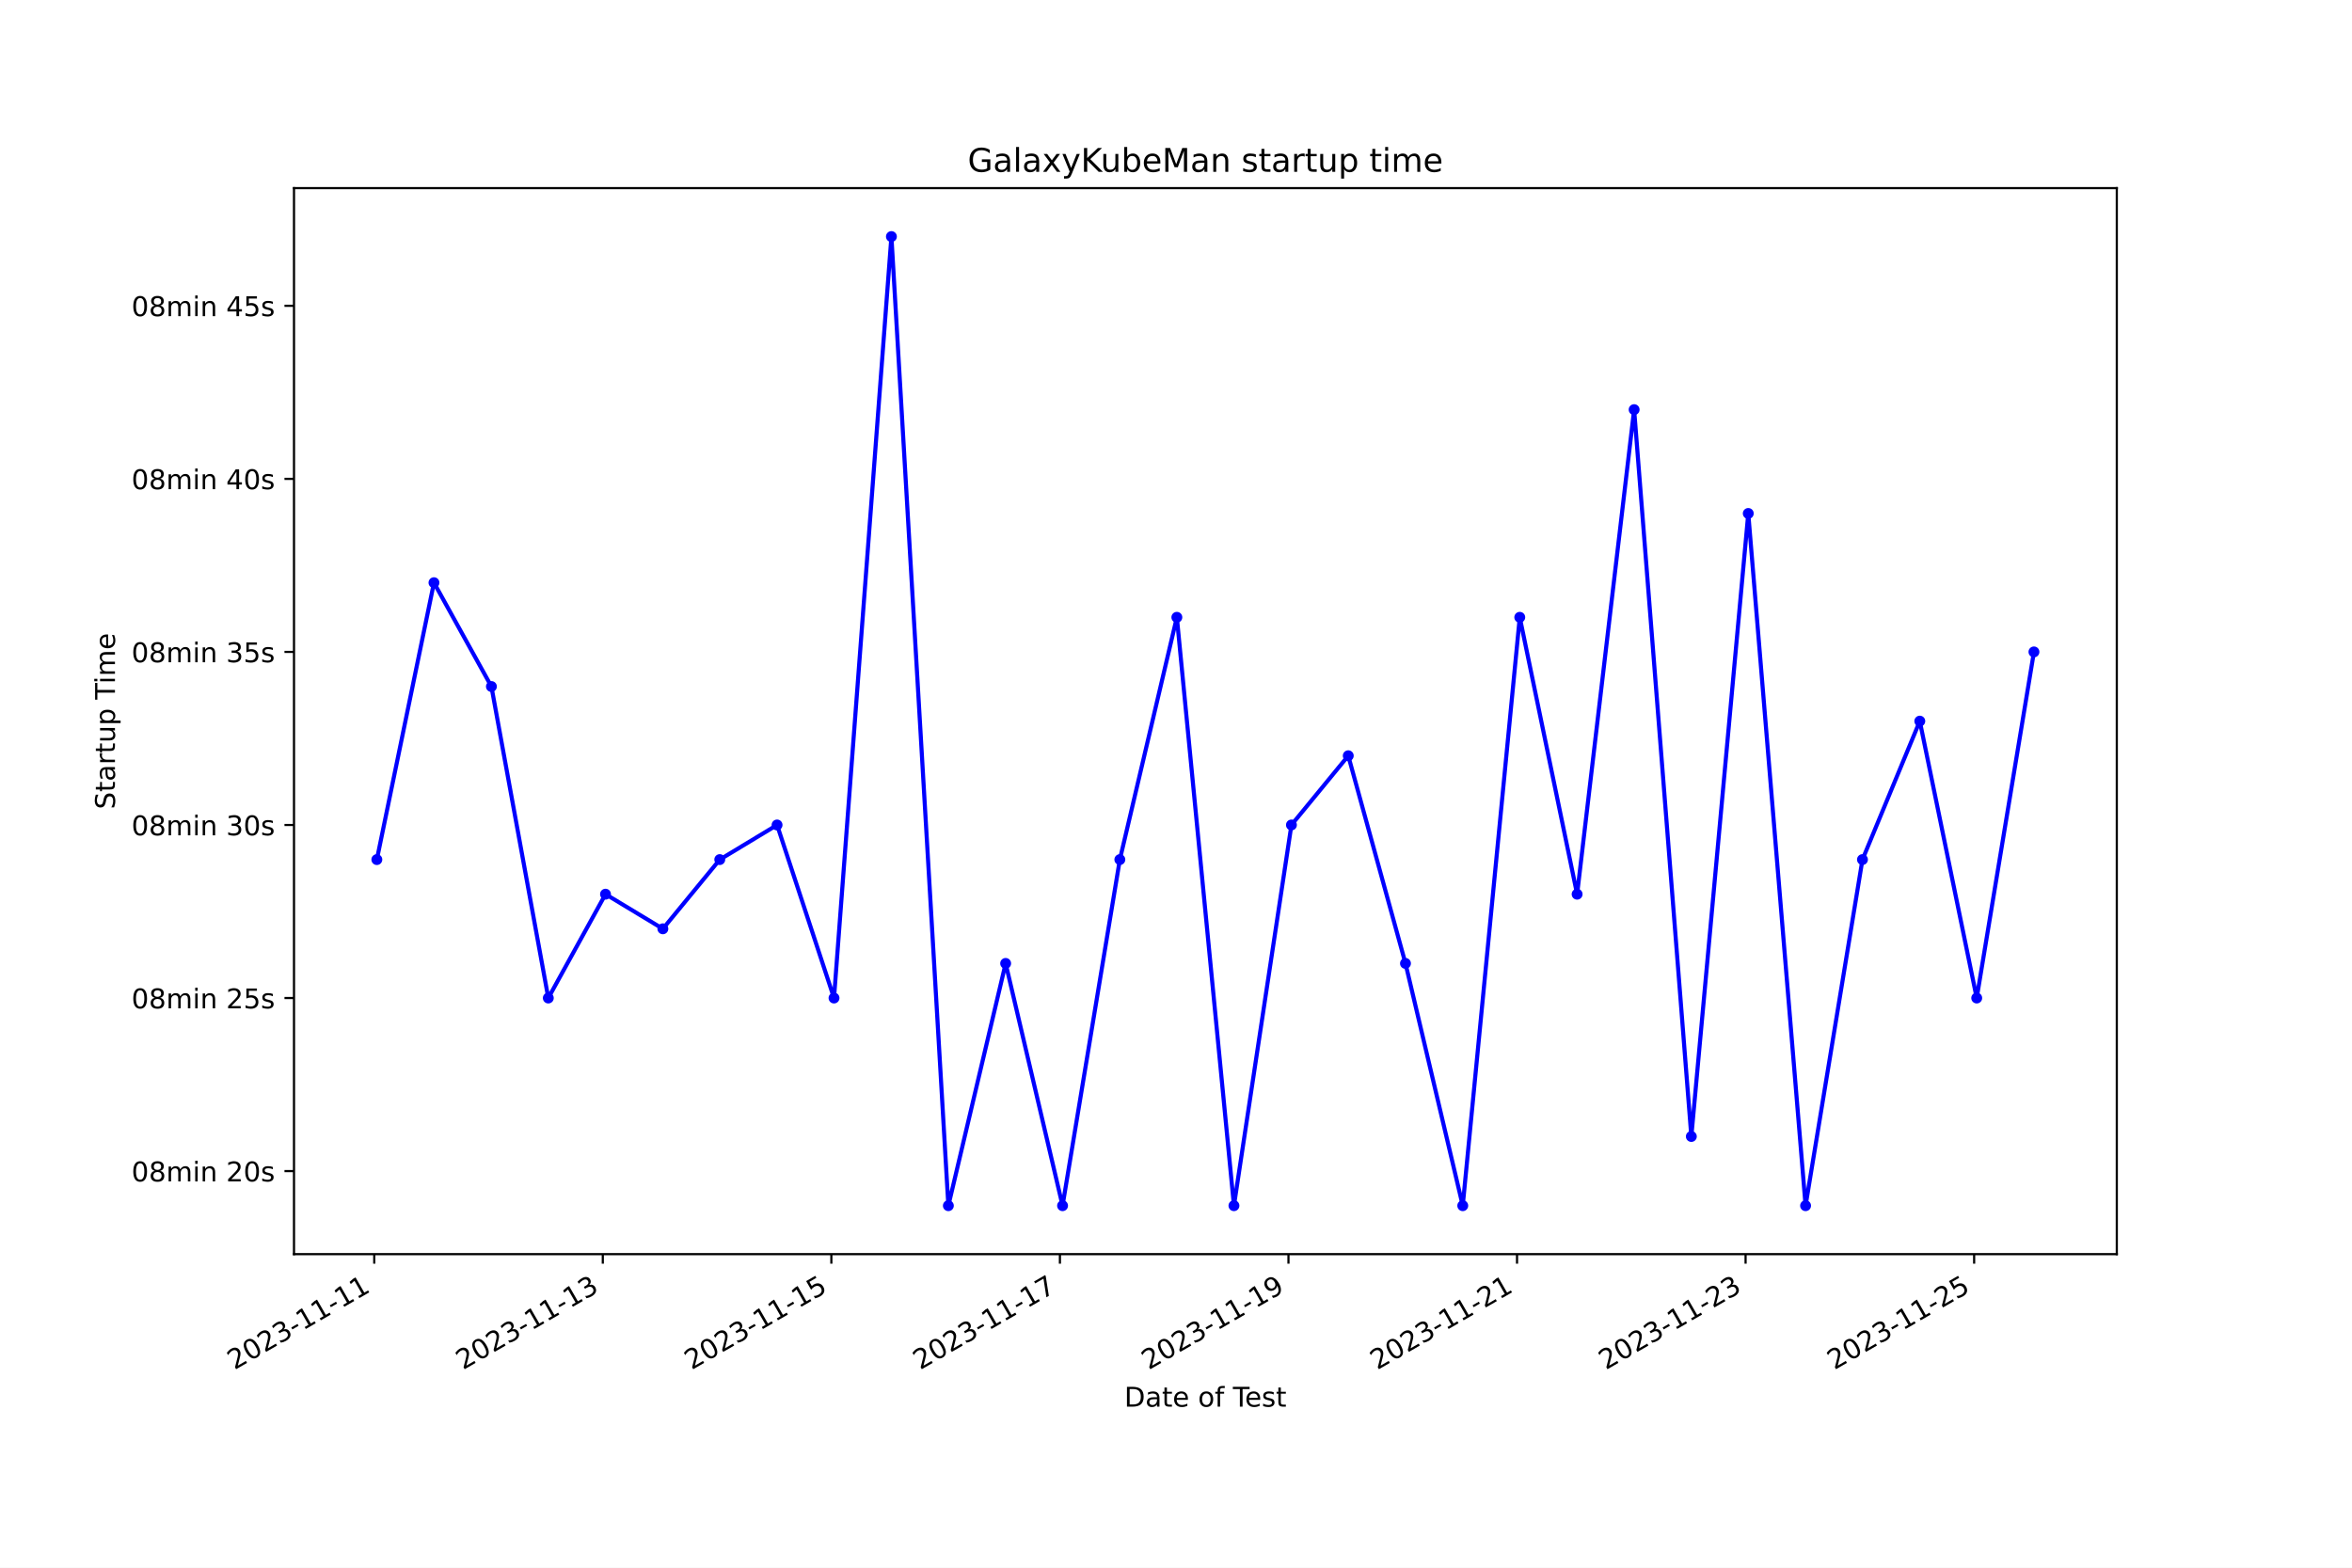
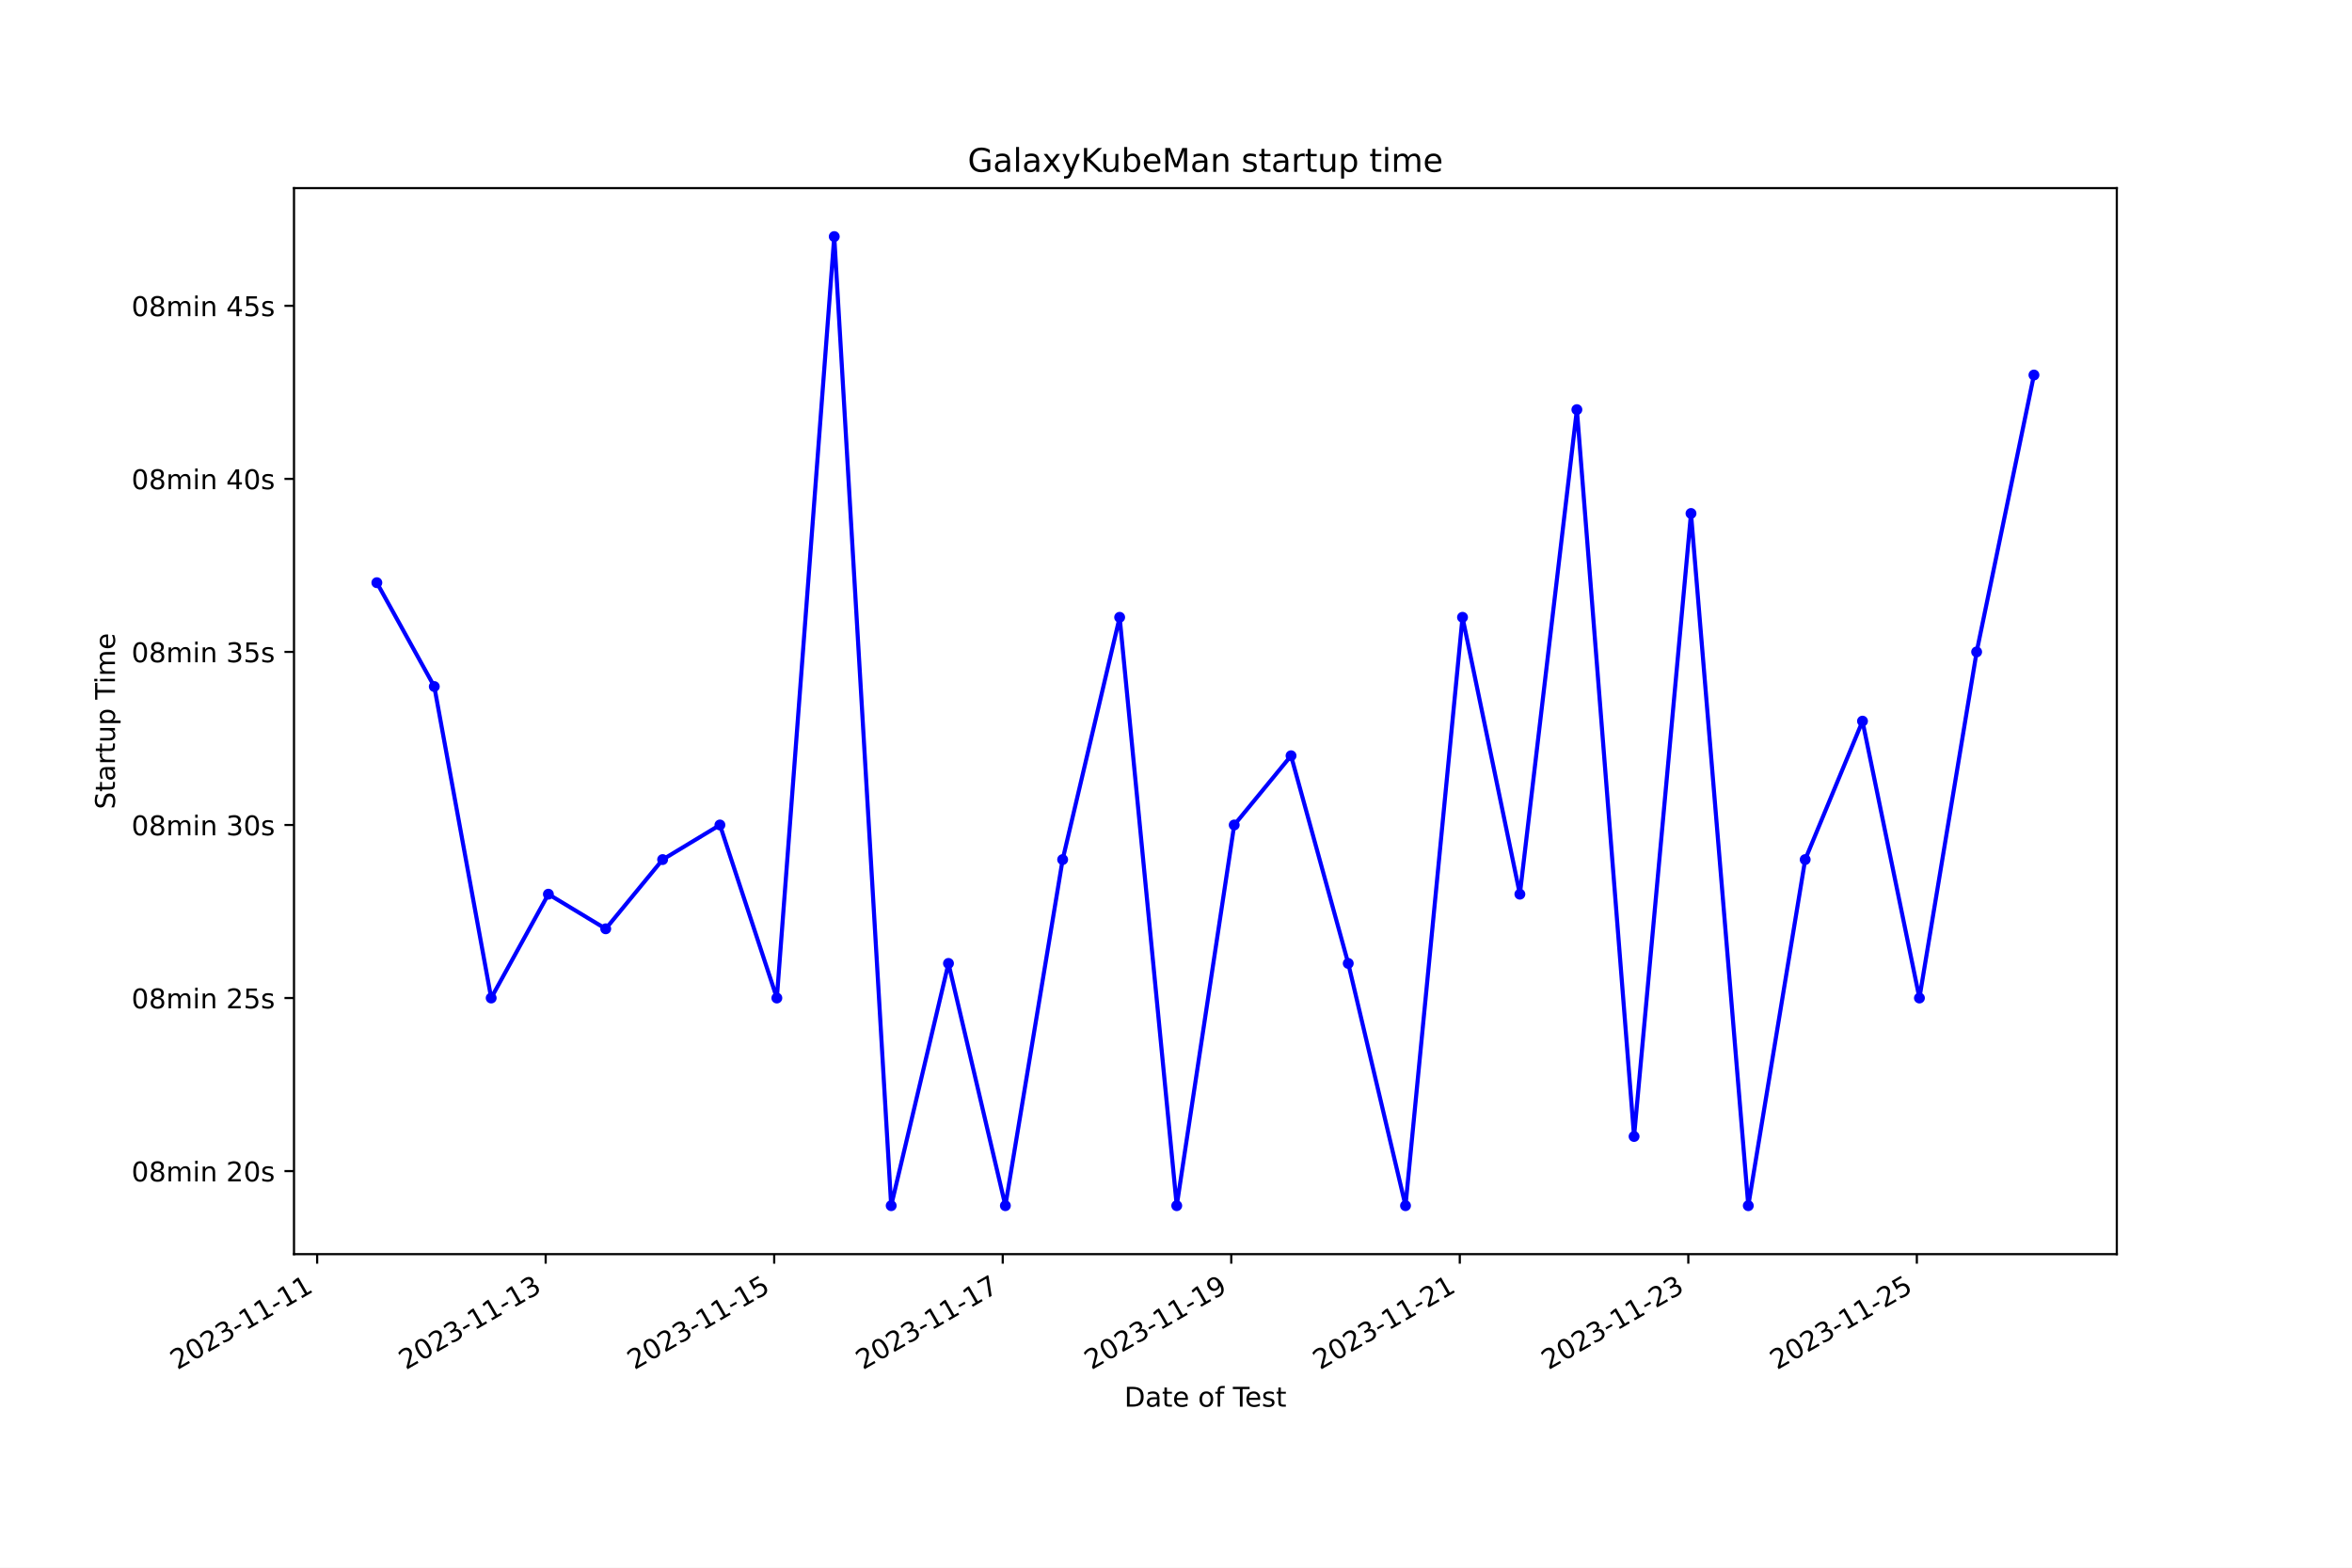
<svg xmlns="http://www.w3.org/2000/svg" xmlns:xlink="http://www.w3.org/1999/xlink" width="864pt" height="576pt" viewBox="0 0 864 576" version="1.1">
  <defs>
    <style type="text/css">*{stroke-linejoin: round; stroke-linecap: butt}</style>
  </defs>
  <g id="figure_1">
    <g id="patch_1">
      <path d="M 0 576  L 864 576  L 864 0  L 0 0  z " style="fill: #ffffff" />
    </g>
    <g id="axes_1">
      <g id="patch_2">
        <path d="M 108 460.8  L 777.6 460.8  L 777.6 69.12  L 108 69.12  z " style="fill: #ffffff" />
      </g>
      <g id="matplotlib.axis_1">
        <g id="xtick_1">
          <g id="line2d_1">
            <defs>
-               <path id="ma80e6fc72a" d="M 0 0  L 0 3.5  " style="stroke: #000000; stroke-width: 0.8" />
+               <path id="m2a25b7fbe9" d="M 0 0  L 0 3.5  " style="stroke: #000000; stroke-width: 0.8" />
            </defs>
            <g>
-               <use xlink:href="#ma80e6fc72a" x="137.478" y="460.8" style="stroke: #000000; stroke-width: 0.8" />
+               <use xlink:href="#m2a25b7fbe9" x="116.502" y="460.8" style="stroke: #000000; stroke-width: 0.8" />
            </g>
          </g>
          <g id="text_1">
-             <g transform="translate(86.10876 503.4383) rotate(-30) scale(0.1 -0.1)">
+             <g transform="translate(65.13224 503.4383) rotate(-30) scale(0.1 -0.1)">
              <defs>
                <path id="DejaVuSans-32" d="M 1228 531  L 3431 531  L 3431 0  L 469 0  L 469 531  Q 828 903 1448 1529  Q 2069 2156 2228 2338  Q 2531 2678 2651 2914  Q 2772 3150 2772 3378  Q 2772 3750 2511 3984  Q 2250 4219 1831 4219  Q 1534 4219 1204 4116  Q 875 4013 500 3803  L 500 4441  Q 881 4594 1212 4672  Q 1544 4750 1819 4750  Q 2544 4750 2975 4387  Q 3406 4025 3406 3419  Q 3406 3131 3298 2873  Q 3191 2616 2906 2266  Q 2828 2175 2409 1742  Q 1991 1309 1228 531  z " transform="scale(0.015625)" />
                <path id="DejaVuSans-30" d="M 2034 4250  Q 1547 4250 1301 3770  Q 1056 3291 1056 2328  Q 1056 1369 1301 889  Q 1547 409 2034 409  Q 2525 409 2770 889  Q 3016 1369 3016 2328  Q 3016 3291 2770 3770  Q 2525 4250 2034 4250  z M 2034 4750  Q 2819 4750 3233 4129  Q 3647 3509 3647 2328  Q 3647 1150 3233 529  Q 2819 -91 2034 -91  Q 1250 -91 836 529  Q 422 1150 422 2328  Q 422 3509 836 4129  Q 1250 4750 2034 4750  z " transform="scale(0.015625)" />
                <path id="DejaVuSans-33" d="M 2597 2516  Q 3050 2419 3304 2112  Q 3559 1806 3559 1356  Q 3559 666 3084 287  Q 2609 -91 1734 -91  Q 1441 -91 1130 -33  Q 819 25 488 141  L 488 750  Q 750 597 1062 519  Q 1375 441 1716 441  Q 2309 441 2620 675  Q 2931 909 2931 1356  Q 2931 1769 2642 2001  Q 2353 2234 1838 2234  L 1294 2234  L 1294 2753  L 1863 2753  Q 2328 2753 2575 2939  Q 2822 3125 2822 3475  Q 2822 3834 2567 4026  Q 2313 4219 1838 4219  Q 1578 4219 1281 4162  Q 984 4106 628 3988  L 628 4550  Q 988 4650 1302 4700  Q 1616 4750 1894 4750  Q 2613 4750 3031 4423  Q 3450 4097 3450 3541  Q 3450 3153 3228 2886  Q 3006 2619 2597 2516  z " transform="scale(0.015625)" />
                <path id="DejaVuSans-2d" d="M 313 2009  L 1997 2009  L 1997 1497  L 313 1497  L 313 2009  z " transform="scale(0.015625)" />
                <path id="DejaVuSans-31" d="M 794 531  L 1825 531  L 1825 4091  L 703 3866  L 703 4441  L 1819 4666  L 2450 4666  L 2450 531  L 3481 531  L 3481 0  L 794 0  L 794 531  z " transform="scale(0.015625)" />
              </defs>
              <use xlink:href="#DejaVuSans-32" />
              <use xlink:href="#DejaVuSans-30" x="63.623" />
              <use xlink:href="#DejaVuSans-32" x="127.246" />
              <use xlink:href="#DejaVuSans-33" x="190.869" />
              <use xlink:href="#DejaVuSans-2d" x="254.492" />
              <use xlink:href="#DejaVuSans-31" x="290.576" />
              <use xlink:href="#DejaVuSans-31" x="354.199" />
              <use xlink:href="#DejaVuSans-2d" x="417.822" />
              <use xlink:href="#DejaVuSans-31" x="453.906" />
              <use xlink:href="#DejaVuSans-31" x="517.529" />
            </g>
          </g>
        </g>
        <g id="xtick_2">
          <g id="line2d_2">
            <g>
-               <use xlink:href="#ma80e6fc72a" x="221.438" y="460.8" style="stroke: #000000; stroke-width: 0.8" />
+               <use xlink:href="#m2a25b7fbe9" x="200.451" y="460.8" style="stroke: #000000; stroke-width: 0.8" />
            </g>
          </g>
          <g id="text_2">
-             <g transform="translate(170.0683 503.4383) rotate(-30) scale(0.1 -0.1)">
+             <g transform="translate(149.0816 503.4383) rotate(-30) scale(0.1 -0.1)">
              <use xlink:href="#DejaVuSans-32" />
              <use xlink:href="#DejaVuSans-30" x="63.623" />
              <use xlink:href="#DejaVuSans-32" x="127.246" />
              <use xlink:href="#DejaVuSans-33" x="190.869" />
              <use xlink:href="#DejaVuSans-2d" x="254.492" />
              <use xlink:href="#DejaVuSans-31" x="290.576" />
              <use xlink:href="#DejaVuSans-31" x="354.199" />
              <use xlink:href="#DejaVuSans-2d" x="417.822" />
              <use xlink:href="#DejaVuSans-31" x="453.906" />
              <use xlink:href="#DejaVuSans-33" x="517.529" />
            </g>
          </g>
        </g>
        <g id="xtick_3">
          <g id="line2d_3">
            <g>
-               <use xlink:href="#ma80e6fc72a" x="305.397" y="460.8" style="stroke: #000000; stroke-width: 0.8" />
+               <use xlink:href="#m2a25b7fbe9" x="284.4" y="460.8" style="stroke: #000000; stroke-width: 0.8" />
            </g>
          </g>
          <g id="text_3">
-             <g transform="translate(254.0279 503.4383) rotate(-30) scale(0.1 -0.1)">
+             <g transform="translate(233.0309 503.4383) rotate(-30) scale(0.1 -0.1)">
              <defs>
                <path id="DejaVuSans-35" d="M 691 4666  L 3169 4666  L 3169 4134  L 1269 4134  L 1269 2991  Q 1406 3038 1543 3061  Q 1681 3084 1819 3084  Q 2600 3084 3056 2656  Q 3513 2228 3513 1497  Q 3513 744 3044 326  Q 2575 -91 1722 -91  Q 1428 -91 1123 -41  Q 819 9 494 109  L 494 744  Q 775 591 1075 516  Q 1375 441 1709 441  Q 2250 441 2565 725  Q 2881 1009 2881 1497  Q 2881 1984 2565 2268  Q 2250 2553 1709 2553  Q 1456 2553 1204 2497  Q 953 2441 691 2322  L 691 4666  z " transform="scale(0.015625)" />
              </defs>
              <use xlink:href="#DejaVuSans-32" />
              <use xlink:href="#DejaVuSans-30" x="63.623" />
              <use xlink:href="#DejaVuSans-32" x="127.246" />
              <use xlink:href="#DejaVuSans-33" x="190.869" />
              <use xlink:href="#DejaVuSans-2d" x="254.492" />
              <use xlink:href="#DejaVuSans-31" x="290.576" />
              <use xlink:href="#DejaVuSans-31" x="354.199" />
              <use xlink:href="#DejaVuSans-2d" x="417.822" />
              <use xlink:href="#DejaVuSans-31" x="453.906" />
              <use xlink:href="#DejaVuSans-35" x="517.529" />
            </g>
          </g>
        </g>
        <g id="xtick_4">
          <g id="line2d_4">
            <g>
-               <use xlink:href="#ma80e6fc72a" x="389.357" y="460.8" style="stroke: #000000; stroke-width: 0.8" />
+               <use xlink:href="#m2a25b7fbe9" x="368.35" y="460.8" style="stroke: #000000; stroke-width: 0.8" />
            </g>
          </g>
          <g id="text_4">
-             <g transform="translate(337.9875 503.4383) rotate(-30) scale(0.1 -0.1)">
+             <g transform="translate(316.9802 503.4383) rotate(-30) scale(0.1 -0.1)">
              <defs>
                <path id="DejaVuSans-37" d="M 525 4666  L 3525 4666  L 3525 4397  L 1831 0  L 1172 0  L 2766 4134  L 525 4134  L 525 4666  z " transform="scale(0.015625)" />
              </defs>
              <use xlink:href="#DejaVuSans-32" />
              <use xlink:href="#DejaVuSans-30" x="63.623" />
              <use xlink:href="#DejaVuSans-32" x="127.246" />
              <use xlink:href="#DejaVuSans-33" x="190.869" />
              <use xlink:href="#DejaVuSans-2d" x="254.492" />
              <use xlink:href="#DejaVuSans-31" x="290.576" />
              <use xlink:href="#DejaVuSans-31" x="354.199" />
              <use xlink:href="#DejaVuSans-2d" x="417.822" />
              <use xlink:href="#DejaVuSans-31" x="453.906" />
              <use xlink:href="#DejaVuSans-37" x="517.529" />
            </g>
          </g>
        </g>
        <g id="xtick_5">
          <g id="line2d_5">
            <g>
-               <use xlink:href="#ma80e6fc72a" x="473.316" y="460.8" style="stroke: #000000; stroke-width: 0.8" />
+               <use xlink:href="#m2a25b7fbe9" x="452.299" y="460.8" style="stroke: #000000; stroke-width: 0.8" />
            </g>
          </g>
          <g id="text_5">
-             <g transform="translate(421.947 503.4383) rotate(-30) scale(0.1 -0.1)">
+             <g transform="translate(400.9295 503.4383) rotate(-30) scale(0.1 -0.1)">
              <defs>
                <path id="DejaVuSans-39" d="M 703 97  L 703 672  Q 941 559 1184 500  Q 1428 441 1663 441  Q 2288 441 2617 861  Q 2947 1281 2994 2138  Q 2813 1869 2534 1725  Q 2256 1581 1919 1581  Q 1219 1581 811 2004  Q 403 2428 403 3163  Q 403 3881 828 4315  Q 1253 4750 1959 4750  Q 2769 4750 3195 4129  Q 3622 3509 3622 2328  Q 3622 1225 3098 567  Q 2575 -91 1691 -91  Q 1453 -91 1209 -44  Q 966 3 703 97  z M 1959 2075  Q 2384 2075 2632 2365  Q 2881 2656 2881 3163  Q 2881 3666 2632 3958  Q 2384 4250 1959 4250  Q 1534 4250 1286 3958  Q 1038 3666 1038 3163  Q 1038 2656 1286 2365  Q 1534 2075 1959 2075  z " transform="scale(0.015625)" />
              </defs>
              <use xlink:href="#DejaVuSans-32" />
              <use xlink:href="#DejaVuSans-30" x="63.623" />
              <use xlink:href="#DejaVuSans-32" x="127.246" />
              <use xlink:href="#DejaVuSans-33" x="190.869" />
              <use xlink:href="#DejaVuSans-2d" x="254.492" />
              <use xlink:href="#DejaVuSans-31" x="290.576" />
              <use xlink:href="#DejaVuSans-31" x="354.199" />
              <use xlink:href="#DejaVuSans-2d" x="417.822" />
              <use xlink:href="#DejaVuSans-31" x="453.906" />
              <use xlink:href="#DejaVuSans-39" x="517.529" />
            </g>
          </g>
        </g>
        <g id="xtick_6">
          <g id="line2d_6">
            <g>
-               <use xlink:href="#ma80e6fc72a" x="557.276" y="460.8" style="stroke: #000000; stroke-width: 0.8" />
+               <use xlink:href="#m2a25b7fbe9" x="536.248" y="460.8" style="stroke: #000000; stroke-width: 0.8" />
            </g>
          </g>
          <g id="text_6">
-             <g transform="translate(505.9066 503.4383) rotate(-30) scale(0.1 -0.1)">
+             <g transform="translate(484.8788 503.4383) rotate(-30) scale(0.1 -0.1)">
              <use xlink:href="#DejaVuSans-32" />
              <use xlink:href="#DejaVuSans-30" x="63.623" />
              <use xlink:href="#DejaVuSans-32" x="127.246" />
              <use xlink:href="#DejaVuSans-33" x="190.869" />
              <use xlink:href="#DejaVuSans-2d" x="254.492" />
              <use xlink:href="#DejaVuSans-31" x="290.576" />
              <use xlink:href="#DejaVuSans-31" x="354.199" />
              <use xlink:href="#DejaVuSans-2d" x="417.822" />
              <use xlink:href="#DejaVuSans-32" x="453.906" />
              <use xlink:href="#DejaVuSans-31" x="517.529" />
            </g>
          </g>
        </g>
        <g id="xtick_7">
          <g id="line2d_7">
            <g>
-               <use xlink:href="#ma80e6fc72a" x="641.236" y="460.8" style="stroke: #000000; stroke-width: 0.8" />
+               <use xlink:href="#m2a25b7fbe9" x="620.198" y="460.8" style="stroke: #000000; stroke-width: 0.8" />
            </g>
          </g>
          <g id="text_7">
-             <g transform="translate(589.8662 503.4383) rotate(-30) scale(0.1 -0.1)">
+             <g transform="translate(568.8281 503.4383) rotate(-30) scale(0.1 -0.1)">
              <use xlink:href="#DejaVuSans-32" />
              <use xlink:href="#DejaVuSans-30" x="63.623" />
              <use xlink:href="#DejaVuSans-32" x="127.246" />
              <use xlink:href="#DejaVuSans-33" x="190.869" />
              <use xlink:href="#DejaVuSans-2d" x="254.492" />
              <use xlink:href="#DejaVuSans-31" x="290.576" />
              <use xlink:href="#DejaVuSans-31" x="354.199" />
              <use xlink:href="#DejaVuSans-2d" x="417.822" />
              <use xlink:href="#DejaVuSans-32" x="453.906" />
              <use xlink:href="#DejaVuSans-33" x="517.529" />
            </g>
          </g>
        </g>
        <g id="xtick_8">
          <g id="line2d_8">
            <g>
-               <use xlink:href="#ma80e6fc72a" x="725.195" y="460.8" style="stroke: #000000; stroke-width: 0.8" />
+               <use xlink:href="#m2a25b7fbe9" x="704.147" y="460.8" style="stroke: #000000; stroke-width: 0.8" />
            </g>
          </g>
          <g id="text_8">
-             <g transform="translate(673.8257 503.4383) rotate(-30) scale(0.1 -0.1)">
+             <g transform="translate(652.7774 503.4383) rotate(-30) scale(0.1 -0.1)">
              <use xlink:href="#DejaVuSans-32" />
              <use xlink:href="#DejaVuSans-30" x="63.623" />
              <use xlink:href="#DejaVuSans-32" x="127.246" />
              <use xlink:href="#DejaVuSans-33" x="190.869" />
              <use xlink:href="#DejaVuSans-2d" x="254.492" />
              <use xlink:href="#DejaVuSans-31" x="290.576" />
              <use xlink:href="#DejaVuSans-31" x="354.199" />
              <use xlink:href="#DejaVuSans-2d" x="417.822" />
              <use xlink:href="#DejaVuSans-32" x="453.906" />
              <use xlink:href="#DejaVuSans-35" x="517.529" />
            </g>
          </g>
        </g>
        <g id="text_9">
          <g transform="translate(413.0063 516.8378) scale(0.1 -0.1)">
            <defs>
              <path id="DejaVuSans-44" d="M 1259 4147  L 1259 519  L 2022 519  Q 2988 519 3436 956  Q 3884 1394 3884 2338  Q 3884 3275 3436 3711  Q 2988 4147 2022 4147  L 1259 4147  z M 628 4666  L 1925 4666  Q 3281 4666 3915 4102  Q 4550 3538 4550 2338  Q 4550 1131 3912 565  Q 3275 0 1925 0  L 628 0  L 628 4666  z " transform="scale(0.015625)" />
              <path id="DejaVuSans-61" d="M 2194 1759  Q 1497 1759 1228 1600  Q 959 1441 959 1056  Q 959 750 1161 570  Q 1363 391 1709 391  Q 2188 391 2477 730  Q 2766 1069 2766 1631  L 2766 1759  L 2194 1759  z M 3341 1997  L 3341 0  L 2766 0  L 2766 531  Q 2569 213 2275 61  Q 1981 -91 1556 -91  Q 1019 -91 701 211  Q 384 513 384 1019  Q 384 1609 779 1909  Q 1175 2209 1959 2209  L 2766 2209  L 2766 2266  Q 2766 2663 2505 2880  Q 2244 3097 1772 3097  Q 1472 3097 1187 3025  Q 903 2953 641 2809  L 641 3341  Q 956 3463 1253 3523  Q 1550 3584 1831 3584  Q 2591 3584 2966 3190  Q 3341 2797 3341 1997  z " transform="scale(0.015625)" />
              <path id="DejaVuSans-74" d="M 1172 4494  L 1172 3500  L 2356 3500  L 2356 3053  L 1172 3053  L 1172 1153  Q 1172 725 1289 603  Q 1406 481 1766 481  L 2356 481  L 2356 0  L 1766 0  Q 1100 0 847 248  Q 594 497 594 1153  L 594 3053  L 172 3053  L 172 3500  L 594 3500  L 594 4494  L 1172 4494  z " transform="scale(0.015625)" />
              <path id="DejaVuSans-65" d="M 3597 1894  L 3597 1613  L 953 1613  Q 991 1019 1311 708  Q 1631 397 2203 397  Q 2534 397 2845 478  Q 3156 559 3463 722  L 3463 178  Q 3153 47 2828 -22  Q 2503 -91 2169 -91  Q 1331 -91 842 396  Q 353 884 353 1716  Q 353 2575 817 3079  Q 1281 3584 2069 3584  Q 2775 3584 3186 3129  Q 3597 2675 3597 1894  z M 3022 2063  Q 3016 2534 2758 2815  Q 2500 3097 2075 3097  Q 1594 3097 1305 2825  Q 1016 2553 972 2059  L 3022 2063  z " transform="scale(0.015625)" />
              <path id="DejaVuSans-20" transform="scale(0.015625)" />
              <path id="DejaVuSans-6f" d="M 1959 3097  Q 1497 3097 1228 2736  Q 959 2375 959 1747  Q 959 1119 1226 758  Q 1494 397 1959 397  Q 2419 397 2687 759  Q 2956 1122 2956 1747  Q 2956 2369 2687 2733  Q 2419 3097 1959 3097  z M 1959 3584  Q 2709 3584 3137 3096  Q 3566 2609 3566 1747  Q 3566 888 3137 398  Q 2709 -91 1959 -91  Q 1206 -91 779 398  Q 353 888 353 1747  Q 353 2609 779 3096  Q 1206 3584 1959 3584  z " transform="scale(0.015625)" />
              <path id="DejaVuSans-66" d="M 2375 4863  L 2375 4384  L 1825 4384  Q 1516 4384 1395 4259  Q 1275 4134 1275 3809  L 1275 3500  L 2222 3500  L 2222 3053  L 1275 3053  L 1275 0  L 697 0  L 697 3053  L 147 3053  L 147 3500  L 697 3500  L 697 3744  Q 697 4328 969 4595  Q 1241 4863 1831 4863  L 2375 4863  z " transform="scale(0.015625)" />
              <path id="DejaVuSans-54" d="M -19 4666  L 3928 4666  L 3928 4134  L 2272 4134  L 2272 0  L 1638 0  L 1638 4134  L -19 4134  L -19 4666  z " transform="scale(0.015625)" />
              <path id="DejaVuSans-73" d="M 2834 3397  L 2834 2853  Q 2591 2978 2328 3040  Q 2066 3103 1784 3103  Q 1356 3103 1142 2972  Q 928 2841 928 2578  Q 928 2378 1081 2264  Q 1234 2150 1697 2047  L 1894 2003  Q 2506 1872 2764 1633  Q 3022 1394 3022 966  Q 3022 478 2636 193  Q 2250 -91 1575 -91  Q 1294 -91 989 -36  Q 684 19 347 128  L 347 722  Q 666 556 975 473  Q 1284 391 1588 391  Q 1994 391 2212 530  Q 2431 669 2431 922  Q 2431 1156 2273 1281  Q 2116 1406 1581 1522  L 1381 1569  Q 847 1681 609 1914  Q 372 2147 372 2553  Q 372 3047 722 3315  Q 1072 3584 1716 3584  Q 2034 3584 2315 3537  Q 2597 3491 2834 3397  z " transform="scale(0.015625)" />
            </defs>
            <use xlink:href="#DejaVuSans-44" />
            <use xlink:href="#DejaVuSans-61" x="77.002" />
            <use xlink:href="#DejaVuSans-74" x="138.281" />
            <use xlink:href="#DejaVuSans-65" x="177.49" />
            <use xlink:href="#DejaVuSans-20" x="239.014" />
            <use xlink:href="#DejaVuSans-6f" x="270.801" />
            <use xlink:href="#DejaVuSans-66" x="331.982" />
            <use xlink:href="#DejaVuSans-20" x="367.188" />
            <use xlink:href="#DejaVuSans-54" x="398.975" />
            <use xlink:href="#DejaVuSans-65" x="443.059" />
            <use xlink:href="#DejaVuSans-73" x="504.582" />
            <use xlink:href="#DejaVuSans-74" x="556.682" />
          </g>
        </g>
      </g>
      <g id="matplotlib.axis_2">
        <g id="ytick_1">
          <g id="line2d_9">
            <defs>
-               <path id="mef2567df15" d="M 0 0  L -3.5 0  " style="stroke: #000000; stroke-width: 0.8" />
+               <path id="mffeb39743c" d="M 0 0  L -3.5 0  " style="stroke: #000000; stroke-width: 0.8" />
            </defs>
            <g>
-               <use xlink:href="#mef2567df15" x="108" y="430.279" style="stroke: #000000; stroke-width: 0.8" />
+               <use xlink:href="#mffeb39743c" x="108" y="430.279" style="stroke: #000000; stroke-width: 0.8" />
            </g>
          </g>
          <g id="text_10">
            <g transform="translate(48.30625 434.0787) scale(0.1 -0.1)">
              <defs>
                <path id="DejaVuSans-38" d="M 2034 2216  Q 1584 2216 1326 1975  Q 1069 1734 1069 1313  Q 1069 891 1326 650  Q 1584 409 2034 409  Q 2484 409 2743 651  Q 3003 894 3003 1313  Q 3003 1734 2745 1975  Q 2488 2216 2034 2216  z M 1403 2484  Q 997 2584 770 2862  Q 544 3141 544 3541  Q 544 4100 942 4425  Q 1341 4750 2034 4750  Q 2731 4750 3128 4425  Q 3525 4100 3525 3541  Q 3525 3141 3298 2862  Q 3072 2584 2669 2484  Q 3125 2378 3379 2068  Q 3634 1759 3634 1313  Q 3634 634 3220 271  Q 2806 -91 2034 -91  Q 1263 -91 848 271  Q 434 634 434 1313  Q 434 1759 690 2068  Q 947 2378 1403 2484  z M 1172 3481  Q 1172 3119 1398 2916  Q 1625 2713 2034 2713  Q 2441 2713 2670 2916  Q 2900 3119 2900 3481  Q 2900 3844 2670 4047  Q 2441 4250 2034 4250  Q 1625 4250 1398 4047  Q 1172 3844 1172 3481  z " transform="scale(0.015625)" />
                <path id="DejaVuSans-6d" d="M 3328 2828  Q 3544 3216 3844 3400  Q 4144 3584 4550 3584  Q 5097 3584 5394 3201  Q 5691 2819 5691 2113  L 5691 0  L 5113 0  L 5113 2094  Q 5113 2597 4934 2840  Q 4756 3084 4391 3084  Q 3944 3084 3684 2787  Q 3425 2491 3425 1978  L 3425 0  L 2847 0  L 2847 2094  Q 2847 2600 2669 2842  Q 2491 3084 2119 3084  Q 1678 3084 1418 2786  Q 1159 2488 1159 1978  L 1159 0  L 581 0  L 581 3500  L 1159 3500  L 1159 2956  Q 1356 3278 1631 3431  Q 1906 3584 2284 3584  Q 2666 3584 2933 3390  Q 3200 3197 3328 2828  z " transform="scale(0.015625)" />
                <path id="DejaVuSans-69" d="M 603 3500  L 1178 3500  L 1178 0  L 603 0  L 603 3500  z M 603 4863  L 1178 4863  L 1178 4134  L 603 4134  L 603 4863  z " transform="scale(0.015625)" />
                <path id="DejaVuSans-6e" d="M 3513 2113  L 3513 0  L 2938 0  L 2938 2094  Q 2938 2591 2744 2837  Q 2550 3084 2163 3084  Q 1697 3084 1428 2787  Q 1159 2491 1159 1978  L 1159 0  L 581 0  L 581 3500  L 1159 3500  L 1159 2956  Q 1366 3272 1645 3428  Q 1925 3584 2291 3584  Q 2894 3584 3203 3211  Q 3513 2838 3513 2113  z " transform="scale(0.015625)" />
              </defs>
              <use xlink:href="#DejaVuSans-30" />
              <use xlink:href="#DejaVuSans-38" x="63.623" />
              <use xlink:href="#DejaVuSans-6d" x="127.246" />
              <use xlink:href="#DejaVuSans-69" x="224.658" />
              <use xlink:href="#DejaVuSans-6e" x="252.441" />
              <use xlink:href="#DejaVuSans-20" x="315.82" />
              <use xlink:href="#DejaVuSans-32" x="347.607" />
              <use xlink:href="#DejaVuSans-30" x="411.23" />
              <use xlink:href="#DejaVuSans-73" x="474.854" />
            </g>
          </g>
        </g>
        <g id="ytick_2">
          <g id="line2d_10">
            <g>
-               <use xlink:href="#mef2567df15" x="108" y="366.695" style="stroke: #000000; stroke-width: 0.8" />
+               <use xlink:href="#mffeb39743c" x="108" y="366.695" style="stroke: #000000; stroke-width: 0.8" />
            </g>
          </g>
          <g id="text_11">
            <g transform="translate(48.30625 370.4943) scale(0.1 -0.1)">
              <use xlink:href="#DejaVuSans-30" />
              <use xlink:href="#DejaVuSans-38" x="63.623" />
              <use xlink:href="#DejaVuSans-6d" x="127.246" />
              <use xlink:href="#DejaVuSans-69" x="224.658" />
              <use xlink:href="#DejaVuSans-6e" x="252.441" />
              <use xlink:href="#DejaVuSans-20" x="315.82" />
              <use xlink:href="#DejaVuSans-32" x="347.607" />
              <use xlink:href="#DejaVuSans-35" x="411.23" />
              <use xlink:href="#DejaVuSans-73" x="474.854" />
            </g>
          </g>
        </g>
        <g id="ytick_3">
          <g id="line2d_11">
            <g>
-               <use xlink:href="#mef2567df15" x="108" y="303.111" style="stroke: #000000; stroke-width: 0.8" />
+               <use xlink:href="#mffeb39743c" x="108" y="303.111" style="stroke: #000000; stroke-width: 0.8" />
            </g>
          </g>
          <g id="text_12">
            <g transform="translate(48.30625 306.9099) scale(0.1 -0.1)">
              <use xlink:href="#DejaVuSans-30" />
              <use xlink:href="#DejaVuSans-38" x="63.623" />
              <use xlink:href="#DejaVuSans-6d" x="127.246" />
              <use xlink:href="#DejaVuSans-69" x="224.658" />
              <use xlink:href="#DejaVuSans-6e" x="252.441" />
              <use xlink:href="#DejaVuSans-20" x="315.82" />
              <use xlink:href="#DejaVuSans-33" x="347.607" />
              <use xlink:href="#DejaVuSans-30" x="411.23" />
              <use xlink:href="#DejaVuSans-73" x="474.854" />
            </g>
          </g>
        </g>
        <g id="ytick_4">
          <g id="line2d_12">
            <g>
-               <use xlink:href="#mef2567df15" x="108" y="239.526" style="stroke: #000000; stroke-width: 0.8" />
+               <use xlink:href="#mffeb39743c" x="108" y="239.526" style="stroke: #000000; stroke-width: 0.8" />
            </g>
          </g>
          <g id="text_13">
            <g transform="translate(48.30625 243.3255) scale(0.1 -0.1)">
              <use xlink:href="#DejaVuSans-30" />
              <use xlink:href="#DejaVuSans-38" x="63.623" />
              <use xlink:href="#DejaVuSans-6d" x="127.246" />
              <use xlink:href="#DejaVuSans-69" x="224.658" />
              <use xlink:href="#DejaVuSans-6e" x="252.441" />
              <use xlink:href="#DejaVuSans-20" x="315.82" />
              <use xlink:href="#DejaVuSans-33" x="347.607" />
              <use xlink:href="#DejaVuSans-35" x="411.23" />
              <use xlink:href="#DejaVuSans-73" x="474.854" />
            </g>
          </g>
        </g>
        <g id="ytick_5">
          <g id="line2d_13">
            <g>
-               <use xlink:href="#mef2567df15" x="108" y="175.942" style="stroke: #000000; stroke-width: 0.8" />
+               <use xlink:href="#mffeb39743c" x="108" y="175.942" style="stroke: #000000; stroke-width: 0.8" />
            </g>
          </g>
          <g id="text_14">
            <g transform="translate(48.30625 179.741) scale(0.1 -0.1)">
              <defs>
                <path id="DejaVuSans-34" d="M 2419 4116  L 825 1625  L 2419 1625  L 2419 4116  z M 2253 4666  L 3047 4666  L 3047 1625  L 3713 1625  L 3713 1100  L 3047 1100  L 3047 0  L 2419 0  L 2419 1100  L 313 1100  L 313 1709  L 2253 4666  z " transform="scale(0.015625)" />
              </defs>
              <use xlink:href="#DejaVuSans-30" />
              <use xlink:href="#DejaVuSans-38" x="63.623" />
              <use xlink:href="#DejaVuSans-6d" x="127.246" />
              <use xlink:href="#DejaVuSans-69" x="224.658" />
              <use xlink:href="#DejaVuSans-6e" x="252.441" />
              <use xlink:href="#DejaVuSans-20" x="315.82" />
              <use xlink:href="#DejaVuSans-34" x="347.607" />
              <use xlink:href="#DejaVuSans-30" x="411.23" />
              <use xlink:href="#DejaVuSans-73" x="474.854" />
            </g>
          </g>
        </g>
        <g id="ytick_6">
          <g id="line2d_14">
            <g>
-               <use xlink:href="#mef2567df15" x="108" y="112.357" style="stroke: #000000; stroke-width: 0.8" />
+               <use xlink:href="#mffeb39743c" x="108" y="112.357" style="stroke: #000000; stroke-width: 0.8" />
            </g>
          </g>
          <g id="text_15">
            <g transform="translate(48.30625 116.1566) scale(0.1 -0.1)">
              <use xlink:href="#DejaVuSans-30" />
              <use xlink:href="#DejaVuSans-38" x="63.623" />
              <use xlink:href="#DejaVuSans-6d" x="127.246" />
              <use xlink:href="#DejaVuSans-69" x="224.658" />
              <use xlink:href="#DejaVuSans-6e" x="252.441" />
              <use xlink:href="#DejaVuSans-20" x="315.82" />
              <use xlink:href="#DejaVuSans-34" x="347.607" />
              <use xlink:href="#DejaVuSans-35" x="411.23" />
              <use xlink:href="#DejaVuSans-73" x="474.854" />
            </g>
          </g>
        </g>
        <g id="text_16">
          <g transform="translate(42.22656 297.3397) rotate(-90) scale(0.1 -0.1)">
            <defs>
              <path id="DejaVuSans-53" d="M 3425 4513  L 3425 3897  Q 3066 4069 2747 4153  Q 2428 4238 2131 4238  Q 1616 4238 1336 4038  Q 1056 3838 1056 3469  Q 1056 3159 1242 3001  Q 1428 2844 1947 2747  L 2328 2669  Q 3034 2534 3370 2195  Q 3706 1856 3706 1288  Q 3706 609 3251 259  Q 2797 -91 1919 -91  Q 1588 -91 1214 -16  Q 841 59 441 206  L 441 856  Q 825 641 1194 531  Q 1563 422 1919 422  Q 2459 422 2753 634  Q 3047 847 3047 1241  Q 3047 1584 2836 1778  Q 2625 1972 2144 2069  L 1759 2144  Q 1053 2284 737 2584  Q 422 2884 422 3419  Q 422 4038 858 4394  Q 1294 4750 2059 4750  Q 2388 4750 2728 4690  Q 3069 4631 3425 4513  z " transform="scale(0.015625)" />
              <path id="DejaVuSans-72" d="M 2631 2963  Q 2534 3019 2420 3045  Q 2306 3072 2169 3072  Q 1681 3072 1420 2755  Q 1159 2438 1159 1844  L 1159 0  L 581 0  L 581 3500  L 1159 3500  L 1159 2956  Q 1341 3275 1631 3429  Q 1922 3584 2338 3584  Q 2397 3584 2469 3576  Q 2541 3569 2628 3553  L 2631 2963  z " transform="scale(0.015625)" />
              <path id="DejaVuSans-75" d="M 544 1381  L 544 3500  L 1119 3500  L 1119 1403  Q 1119 906 1312 657  Q 1506 409 1894 409  Q 2359 409 2629 706  Q 2900 1003 2900 1516  L 2900 3500  L 3475 3500  L 3475 0  L 2900 0  L 2900 538  Q 2691 219 2414 64  Q 2138 -91 1772 -91  Q 1169 -91 856 284  Q 544 659 544 1381  z M 1991 3584  L 1991 3584  z " transform="scale(0.015625)" />
              <path id="DejaVuSans-70" d="M 1159 525  L 1159 -1331  L 581 -1331  L 581 3500  L 1159 3500  L 1159 2969  Q 1341 3281 1617 3432  Q 1894 3584 2278 3584  Q 2916 3584 3314 3078  Q 3713 2572 3713 1747  Q 3713 922 3314 415  Q 2916 -91 2278 -91  Q 1894 -91 1617 61  Q 1341 213 1159 525  z M 3116 1747  Q 3116 2381 2855 2742  Q 2594 3103 2138 3103  Q 1681 3103 1420 2742  Q 1159 2381 1159 1747  Q 1159 1113 1420 752  Q 1681 391 2138 391  Q 2594 391 2855 752  Q 3116 1113 3116 1747  z " transform="scale(0.015625)" />
            </defs>
            <use xlink:href="#DejaVuSans-53" />
            <use xlink:href="#DejaVuSans-74" x="63.477" />
            <use xlink:href="#DejaVuSans-61" x="102.686" />
            <use xlink:href="#DejaVuSans-72" x="163.965" />
            <use xlink:href="#DejaVuSans-74" x="205.078" />
            <use xlink:href="#DejaVuSans-75" x="244.287" />
            <use xlink:href="#DejaVuSans-70" x="307.666" />
            <use xlink:href="#DejaVuSans-20" x="371.143" />
            <use xlink:href="#DejaVuSans-54" x="402.93" />
            <use xlink:href="#DejaVuSans-69" x="460.889" />
            <use xlink:href="#DejaVuSans-6d" x="488.672" />
            <use xlink:href="#DejaVuSans-65" x="586.084" />
          </g>
        </g>
      </g>
      <g id="line2d_15">
-         <path d="M 747.164 239.526  L 726.143 366.695  L 705.23 264.96  L 684.172 315.828  L 663.274 442.996  L 642.222 188.659  L 621.308 417.563  L 600.295 150.508  L 579.351 328.544  L 558.28 226.809  L 537.339 442.996  L 516.298 353.978  L 495.28 277.677  L 474.404 303.111  L 453.287 442.996  L 432.314 226.809  L 411.372 315.828  L 390.331 442.996  L 369.424 353.978  L 348.379 442.996  L 327.459 86.924  L 306.373 366.695  L 285.453 303.111  L 264.404 315.828  L 243.499 341.261  L 222.433 328.544  L 201.419 366.695  L 180.52 252.243  L 159.416 214.092  L 138.436 315.828  " clip-path="url(#p7b97cc6bdd)" style="fill: none; stroke: #0000ff; stroke-width: 1.5; stroke-linecap: square" />
+         <path d="M 747.164 137.791  L 726.113 239.526  L 705.095 366.695  L 684.184 264.96  L 663.128 315.828  L 642.233 442.996  L 621.184 188.659  L 600.273 417.563  L 579.262 150.508  L 558.321 328.544  L 537.252 226.809  L 516.313 442.996  L 495.275 353.978  L 474.26 277.677  L 453.387 303.111  L 432.272 442.996  L 411.302 226.809  L 390.362 315.828  L 369.324 442.996  L 348.419 353.978  L 327.376 442.996  L 306.459 86.924  L 285.375 366.695  L 264.458 303.111  L 243.412 315.828  L 222.51 341.261  L 201.446 328.544  L 180.435 366.695  L 159.538 252.243  L 138.436 214.092  " clip-path="url(#p3bf92529f4)" style="fill: none; stroke: #0000ff; stroke-width: 1.5; stroke-linecap: square" />
        <defs>
-           <path id="m585da4c52f" d="M 0 1.5  C 0.398 1.5 0.779 1.342 1.061 1.061  C 1.342 0.779 1.5 0.398 1.5 0  C 1.5 -0.398 1.342 -0.779 1.061 -1.061  C 0.779 -1.342 0.398 -1.5 0 -1.5  C -0.398 -1.5 -0.779 -1.342 -1.061 -1.061  C -1.342 -0.779 -1.5 -0.398 -1.5 0  C -1.5 0.398 -1.342 0.779 -1.061 1.061  C -0.779 1.342 -0.398 1.5 0 1.5  z " style="stroke: #0000ff" />
+           <path id="mcbe2e92544" d="M 0 1.5  C 0.398 1.5 0.779 1.342 1.061 1.061  C 1.342 0.779 1.5 0.398 1.5 0  C 1.5 -0.398 1.342 -0.779 1.061 -1.061  C 0.779 -1.342 0.398 -1.5 0 -1.5  C -0.398 -1.5 -0.779 -1.342 -1.061 -1.061  C -1.342 -0.779 -1.5 -0.398 -1.5 0  C -1.5 0.398 -1.342 0.779 -1.061 1.061  C -0.779 1.342 -0.398 1.5 0 1.5  z " style="stroke: #0000ff" />
        </defs>
-         <g clip-path="url(#p7b97cc6bdd)">
-           <use xlink:href="#m585da4c52f" x="747.164" y="239.526" style="fill: #0000ff; stroke: #0000ff" />
-           <use xlink:href="#m585da4c52f" x="726.143" y="366.695" style="fill: #0000ff; stroke: #0000ff" />
-           <use xlink:href="#m585da4c52f" x="705.23" y="264.96" style="fill: #0000ff; stroke: #0000ff" />
-           <use xlink:href="#m585da4c52f" x="684.172" y="315.828" style="fill: #0000ff; stroke: #0000ff" />
-           <use xlink:href="#m585da4c52f" x="663.274" y="442.996" style="fill: #0000ff; stroke: #0000ff" />
-           <use xlink:href="#m585da4c52f" x="642.222" y="188.659" style="fill: #0000ff; stroke: #0000ff" />
-           <use xlink:href="#m585da4c52f" x="621.308" y="417.563" style="fill: #0000ff; stroke: #0000ff" />
-           <use xlink:href="#m585da4c52f" x="600.295" y="150.508" style="fill: #0000ff; stroke: #0000ff" />
-           <use xlink:href="#m585da4c52f" x="579.351" y="328.544" style="fill: #0000ff; stroke: #0000ff" />
-           <use xlink:href="#m585da4c52f" x="558.28" y="226.809" style="fill: #0000ff; stroke: #0000ff" />
-           <use xlink:href="#m585da4c52f" x="537.339" y="442.996" style="fill: #0000ff; stroke: #0000ff" />
-           <use xlink:href="#m585da4c52f" x="516.298" y="353.978" style="fill: #0000ff; stroke: #0000ff" />
-           <use xlink:href="#m585da4c52f" x="495.28" y="277.677" style="fill: #0000ff; stroke: #0000ff" />
-           <use xlink:href="#m585da4c52f" x="474.404" y="303.111" style="fill: #0000ff; stroke: #0000ff" />
-           <use xlink:href="#m585da4c52f" x="453.287" y="442.996" style="fill: #0000ff; stroke: #0000ff" />
-           <use xlink:href="#m585da4c52f" x="432.314" y="226.809" style="fill: #0000ff; stroke: #0000ff" />
-           <use xlink:href="#m585da4c52f" x="411.372" y="315.828" style="fill: #0000ff; stroke: #0000ff" />
-           <use xlink:href="#m585da4c52f" x="390.331" y="442.996" style="fill: #0000ff; stroke: #0000ff" />
-           <use xlink:href="#m585da4c52f" x="369.424" y="353.978" style="fill: #0000ff; stroke: #0000ff" />
-           <use xlink:href="#m585da4c52f" x="348.379" y="442.996" style="fill: #0000ff; stroke: #0000ff" />
-           <use xlink:href="#m585da4c52f" x="327.459" y="86.924" style="fill: #0000ff; stroke: #0000ff" />
-           <use xlink:href="#m585da4c52f" x="306.373" y="366.695" style="fill: #0000ff; stroke: #0000ff" />
-           <use xlink:href="#m585da4c52f" x="285.453" y="303.111" style="fill: #0000ff; stroke: #0000ff" />
-           <use xlink:href="#m585da4c52f" x="264.404" y="315.828" style="fill: #0000ff; stroke: #0000ff" />
-           <use xlink:href="#m585da4c52f" x="243.499" y="341.261" style="fill: #0000ff; stroke: #0000ff" />
-           <use xlink:href="#m585da4c52f" x="222.433" y="328.544" style="fill: #0000ff; stroke: #0000ff" />
-           <use xlink:href="#m585da4c52f" x="201.419" y="366.695" style="fill: #0000ff; stroke: #0000ff" />
-           <use xlink:href="#m585da4c52f" x="180.52" y="252.243" style="fill: #0000ff; stroke: #0000ff" />
-           <use xlink:href="#m585da4c52f" x="159.416" y="214.092" style="fill: #0000ff; stroke: #0000ff" />
-           <use xlink:href="#m585da4c52f" x="138.436" y="315.828" style="fill: #0000ff; stroke: #0000ff" />
+         <g clip-path="url(#p3bf92529f4)">
+           <use xlink:href="#mcbe2e92544" x="747.164" y="137.791" style="fill: #0000ff; stroke: #0000ff" />
+           <use xlink:href="#mcbe2e92544" x="726.113" y="239.526" style="fill: #0000ff; stroke: #0000ff" />
+           <use xlink:href="#mcbe2e92544" x="705.095" y="366.695" style="fill: #0000ff; stroke: #0000ff" />
+           <use xlink:href="#mcbe2e92544" x="684.184" y="264.96" style="fill: #0000ff; stroke: #0000ff" />
+           <use xlink:href="#mcbe2e92544" x="663.128" y="315.828" style="fill: #0000ff; stroke: #0000ff" />
+           <use xlink:href="#mcbe2e92544" x="642.233" y="442.996" style="fill: #0000ff; stroke: #0000ff" />
+           <use xlink:href="#mcbe2e92544" x="621.184" y="188.659" style="fill: #0000ff; stroke: #0000ff" />
+           <use xlink:href="#mcbe2e92544" x="600.273" y="417.563" style="fill: #0000ff; stroke: #0000ff" />
+           <use xlink:href="#mcbe2e92544" x="579.262" y="150.508" style="fill: #0000ff; stroke: #0000ff" />
+           <use xlink:href="#mcbe2e92544" x="558.321" y="328.544" style="fill: #0000ff; stroke: #0000ff" />
+           <use xlink:href="#mcbe2e92544" x="537.252" y="226.809" style="fill: #0000ff; stroke: #0000ff" />
+           <use xlink:href="#mcbe2e92544" x="516.313" y="442.996" style="fill: #0000ff; stroke: #0000ff" />
+           <use xlink:href="#mcbe2e92544" x="495.275" y="353.978" style="fill: #0000ff; stroke: #0000ff" />
+           <use xlink:href="#mcbe2e92544" x="474.26" y="277.677" style="fill: #0000ff; stroke: #0000ff" />
+           <use xlink:href="#mcbe2e92544" x="453.387" y="303.111" style="fill: #0000ff; stroke: #0000ff" />
+           <use xlink:href="#mcbe2e92544" x="432.272" y="442.996" style="fill: #0000ff; stroke: #0000ff" />
+           <use xlink:href="#mcbe2e92544" x="411.302" y="226.809" style="fill: #0000ff; stroke: #0000ff" />
+           <use xlink:href="#mcbe2e92544" x="390.362" y="315.828" style="fill: #0000ff; stroke: #0000ff" />
+           <use xlink:href="#mcbe2e92544" x="369.324" y="442.996" style="fill: #0000ff; stroke: #0000ff" />
+           <use xlink:href="#mcbe2e92544" x="348.419" y="353.978" style="fill: #0000ff; stroke: #0000ff" />
+           <use xlink:href="#mcbe2e92544" x="327.376" y="442.996" style="fill: #0000ff; stroke: #0000ff" />
+           <use xlink:href="#mcbe2e92544" x="306.459" y="86.924" style="fill: #0000ff; stroke: #0000ff" />
+           <use xlink:href="#mcbe2e92544" x="285.375" y="366.695" style="fill: #0000ff; stroke: #0000ff" />
+           <use xlink:href="#mcbe2e92544" x="264.458" y="303.111" style="fill: #0000ff; stroke: #0000ff" />
+           <use xlink:href="#mcbe2e92544" x="243.412" y="315.828" style="fill: #0000ff; stroke: #0000ff" />
+           <use xlink:href="#mcbe2e92544" x="222.51" y="341.261" style="fill: #0000ff; stroke: #0000ff" />
+           <use xlink:href="#mcbe2e92544" x="201.446" y="328.544" style="fill: #0000ff; stroke: #0000ff" />
+           <use xlink:href="#mcbe2e92544" x="180.435" y="366.695" style="fill: #0000ff; stroke: #0000ff" />
+           <use xlink:href="#mcbe2e92544" x="159.538" y="252.243" style="fill: #0000ff; stroke: #0000ff" />
+           <use xlink:href="#mcbe2e92544" x="138.436" y="214.092" style="fill: #0000ff; stroke: #0000ff" />
        </g>
      </g>
      <g id="patch_3">
        <path d="M 108 460.8  L 108 69.12  " style="fill: none; stroke: #000000; stroke-width: 0.8; stroke-linejoin: miter; stroke-linecap: square" />
      </g>
      <g id="patch_4">
        <path d="M 777.6 460.8  L 777.6 69.12  " style="fill: none; stroke: #000000; stroke-width: 0.8; stroke-linejoin: miter; stroke-linecap: square" />
      </g>
      <g id="patch_5">
        <path d="M 108 460.8  L 777.6 460.8  " style="fill: none; stroke: #000000; stroke-width: 0.8; stroke-linejoin: miter; stroke-linecap: square" />
      </g>
      <g id="patch_6">
        <path d="M 108 69.12  L 777.6 69.12  " style="fill: none; stroke: #000000; stroke-width: 0.8; stroke-linejoin: miter; stroke-linecap: square" />
      </g>
      <g id="text_17">
        <g transform="translate(355.4794 63.12) scale(0.12 -0.12)">
          <defs>
            <path id="DejaVuSans-47" d="M 3809 666  L 3809 1919  L 2778 1919  L 2778 2438  L 4434 2438  L 4434 434  Q 4069 175 3628 42  Q 3188 -91 2688 -91  Q 1594 -91 976 548  Q 359 1188 359 2328  Q 359 3472 976 4111  Q 1594 4750 2688 4750  Q 3144 4750 3555 4637  Q 3966 4525 4313 4306  L 4313 3634  Q 3963 3931 3569 4081  Q 3175 4231 2741 4231  Q 1884 4231 1454 3753  Q 1025 3275 1025 2328  Q 1025 1384 1454 906  Q 1884 428 2741 428  Q 3075 428 3337 486  Q 3600 544 3809 666  z " transform="scale(0.015625)" />
            <path id="DejaVuSans-6c" d="M 603 4863  L 1178 4863  L 1178 0  L 603 0  L 603 4863  z " transform="scale(0.015625)" />
            <path id="DejaVuSans-78" d="M 3513 3500  L 2247 1797  L 3578 0  L 2900 0  L 1881 1375  L 863 0  L 184 0  L 1544 1831  L 300 3500  L 978 3500  L 1906 2253  L 2834 3500  L 3513 3500  z " transform="scale(0.015625)" />
            <path id="DejaVuSans-79" d="M 2059 -325  Q 1816 -950 1584 -1140  Q 1353 -1331 966 -1331  L 506 -1331  L 506 -850  L 844 -850  Q 1081 -850 1212 -737  Q 1344 -625 1503 -206  L 1606 56  L 191 3500  L 800 3500  L 1894 763  L 2988 3500  L 3597 3500  L 2059 -325  z " transform="scale(0.015625)" />
            <path id="DejaVuSans-4b" d="M 628 4666  L 1259 4666  L 1259 2694  L 3353 4666  L 4166 4666  L 1850 2491  L 4331 0  L 3500 0  L 1259 2247  L 1259 0  L 628 0  L 628 4666  z " transform="scale(0.015625)" />
            <path id="DejaVuSans-62" d="M 3116 1747  Q 3116 2381 2855 2742  Q 2594 3103 2138 3103  Q 1681 3103 1420 2742  Q 1159 2381 1159 1747  Q 1159 1113 1420 752  Q 1681 391 2138 391  Q 2594 391 2855 752  Q 3116 1113 3116 1747  z M 1159 2969  Q 1341 3281 1617 3432  Q 1894 3584 2278 3584  Q 2916 3584 3314 3078  Q 3713 2572 3713 1747  Q 3713 922 3314 415  Q 2916 -91 2278 -91  Q 1894 -91 1617 61  Q 1341 213 1159 525  L 1159 0  L 581 0  L 581 4863  L 1159 4863  L 1159 2969  z " transform="scale(0.015625)" />
            <path id="DejaVuSans-4d" d="M 628 4666  L 1569 4666  L 2759 1491  L 3956 4666  L 4897 4666  L 4897 0  L 4281 0  L 4281 4097  L 3078 897  L 2444 897  L 1241 4097  L 1241 0  L 628 0  L 628 4666  z " transform="scale(0.015625)" />
          </defs>
          <use xlink:href="#DejaVuSans-47" />
          <use xlink:href="#DejaVuSans-61" x="77.49" />
          <use xlink:href="#DejaVuSans-6c" x="138.77" />
          <use xlink:href="#DejaVuSans-61" x="166.553" />
          <use xlink:href="#DejaVuSans-78" x="227.832" />
          <use xlink:href="#DejaVuSans-79" x="287.012" />
          <use xlink:href="#DejaVuSans-4b" x="346.191" />
          <use xlink:href="#DejaVuSans-75" x="406.768" />
          <use xlink:href="#DejaVuSans-62" x="470.146" />
          <use xlink:href="#DejaVuSans-65" x="533.623" />
          <use xlink:href="#DejaVuSans-4d" x="595.146" />
          <use xlink:href="#DejaVuSans-61" x="681.426" />
          <use xlink:href="#DejaVuSans-6e" x="742.705" />
          <use xlink:href="#DejaVuSans-20" x="806.084" />
          <use xlink:href="#DejaVuSans-73" x="837.871" />
          <use xlink:href="#DejaVuSans-74" x="889.971" />
          <use xlink:href="#DejaVuSans-61" x="929.18" />
          <use xlink:href="#DejaVuSans-72" x="990.459" />
          <use xlink:href="#DejaVuSans-74" x="1031.572" />
          <use xlink:href="#DejaVuSans-75" x="1070.781" />
          <use xlink:href="#DejaVuSans-70" x="1134.16" />
          <use xlink:href="#DejaVuSans-20" x="1197.637" />
          <use xlink:href="#DejaVuSans-74" x="1229.424" />
          <use xlink:href="#DejaVuSans-69" x="1268.633" />
          <use xlink:href="#DejaVuSans-6d" x="1296.416" />
          <use xlink:href="#DejaVuSans-65" x="1393.828" />
        </g>
      </g>
    </g>
  </g>
  <defs>
-     <clipPath id="p7b97cc6bdd">
+     <clipPath id="p3bf92529f4">
      <rect x="108" y="69.12" width="669.6" height="391.68" />
    </clipPath>
  </defs>
</svg>
